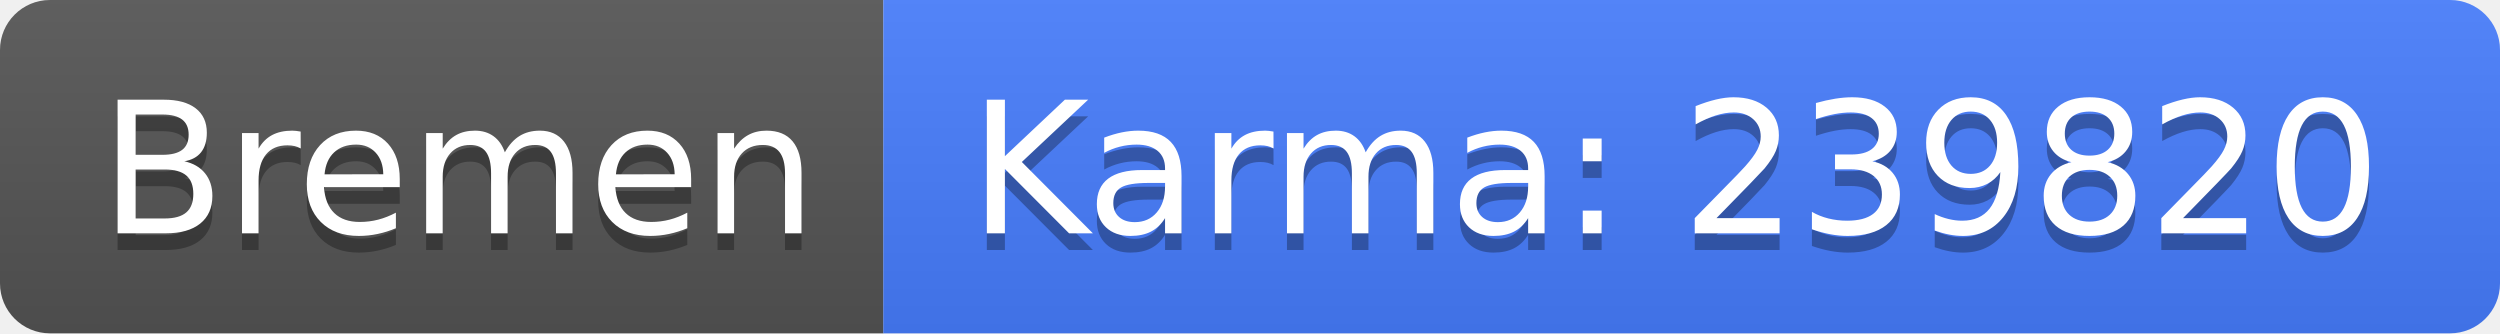
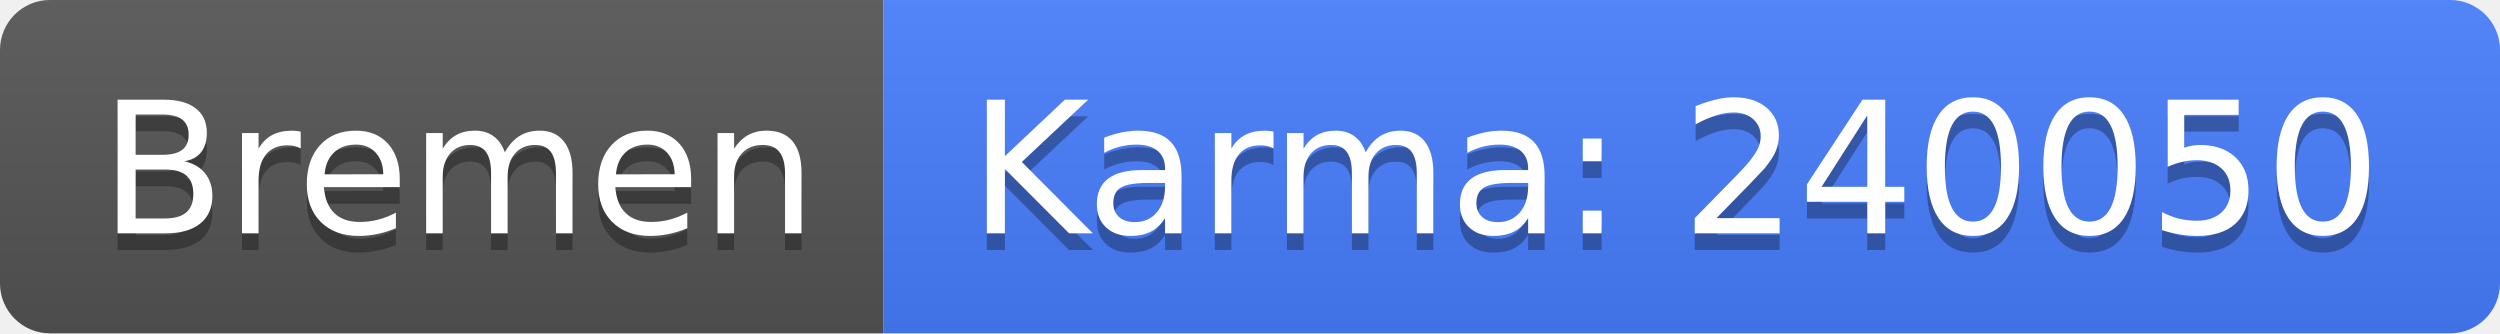
<svg xmlns="http://www.w3.org/2000/svg" width="150" height="20">
  <linearGradient id="b" x2="0" y2="100%">
    <stop offset="0" stop-color="#bbb" stop-opacity=".1" />
    <stop offset="1" stop-opacity=".1" />
  </linearGradient>
  <clipPath id="a">
    <rect width="150" height="20" rx="3" fill="#fff" />
  </clipPath>
  <g clip-path="url(#a)">
    <path fill="#555" d="M0 0h53v20H0z" />
    <path fill="#477eff" d="M53 0h97v20H53z" />
    <path fill="url(#b)" d="M0 0h150v20H0z" />
  </g>
  <g fill="#fff" text-anchor="middle" font-family="DejaVu Sans,Verdana,Geneva,sans-serif" font-size="110">
    <text x="275" y="150" fill="#010101" fill-opacity=".3" transform="scale(.1)" textLength="430">Bremen</text>
    <text x="275" y="140" transform="scale(.1)" textLength="430">Bremen</text>
-     <text x="1005" y="150" fill="#010101" fill-opacity=".3" transform="scale(.1)" textLength="870">Karma: 239820</text>
-     <text x="1005" y="140" transform="scale(.1)" textLength="870">Karma: 239820</text>
+     <text x="1005" y="150" fill="#010101" fill-opacity=".3" transform="scale(.1)" textLength="870">Karma: 240050</text>
+     <text x="1005" y="140" transform="scale(.1)" textLength="870">Karma: 240050</text>
  </g>
</svg>
